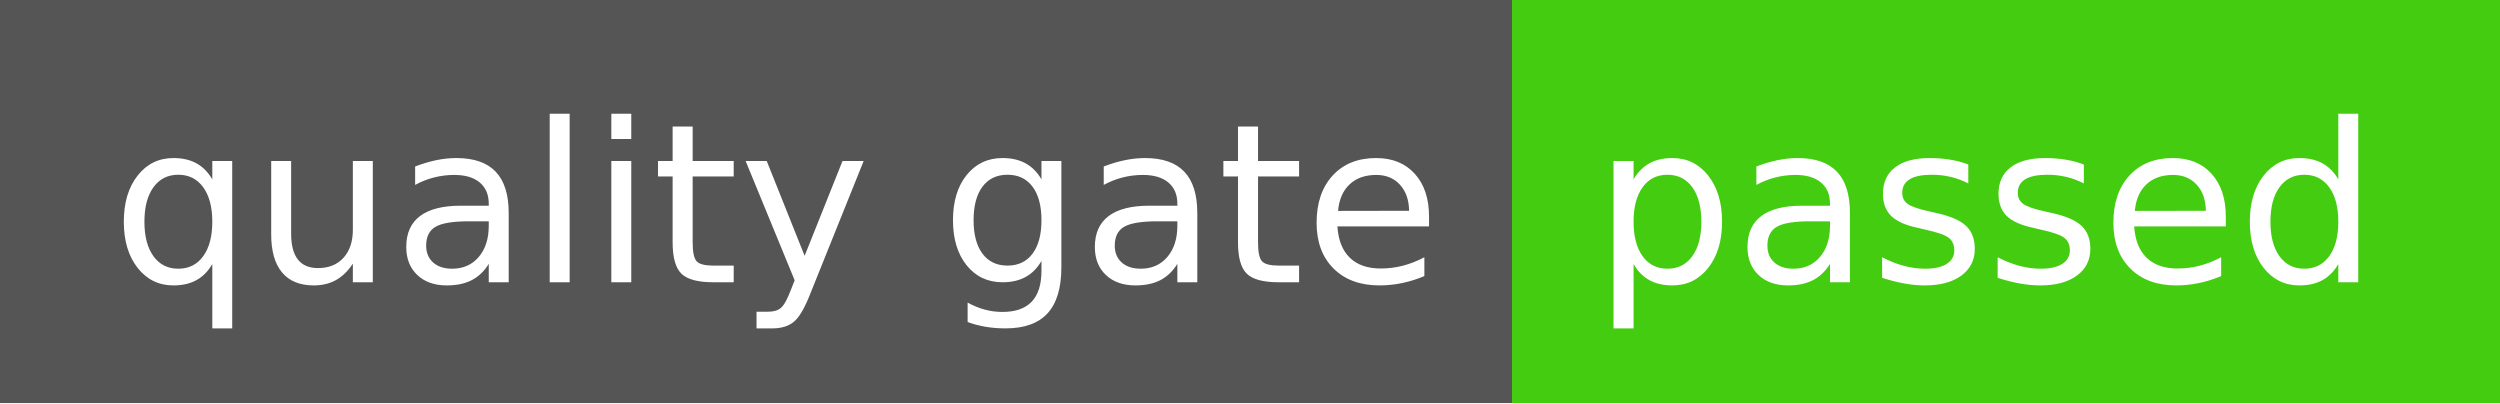
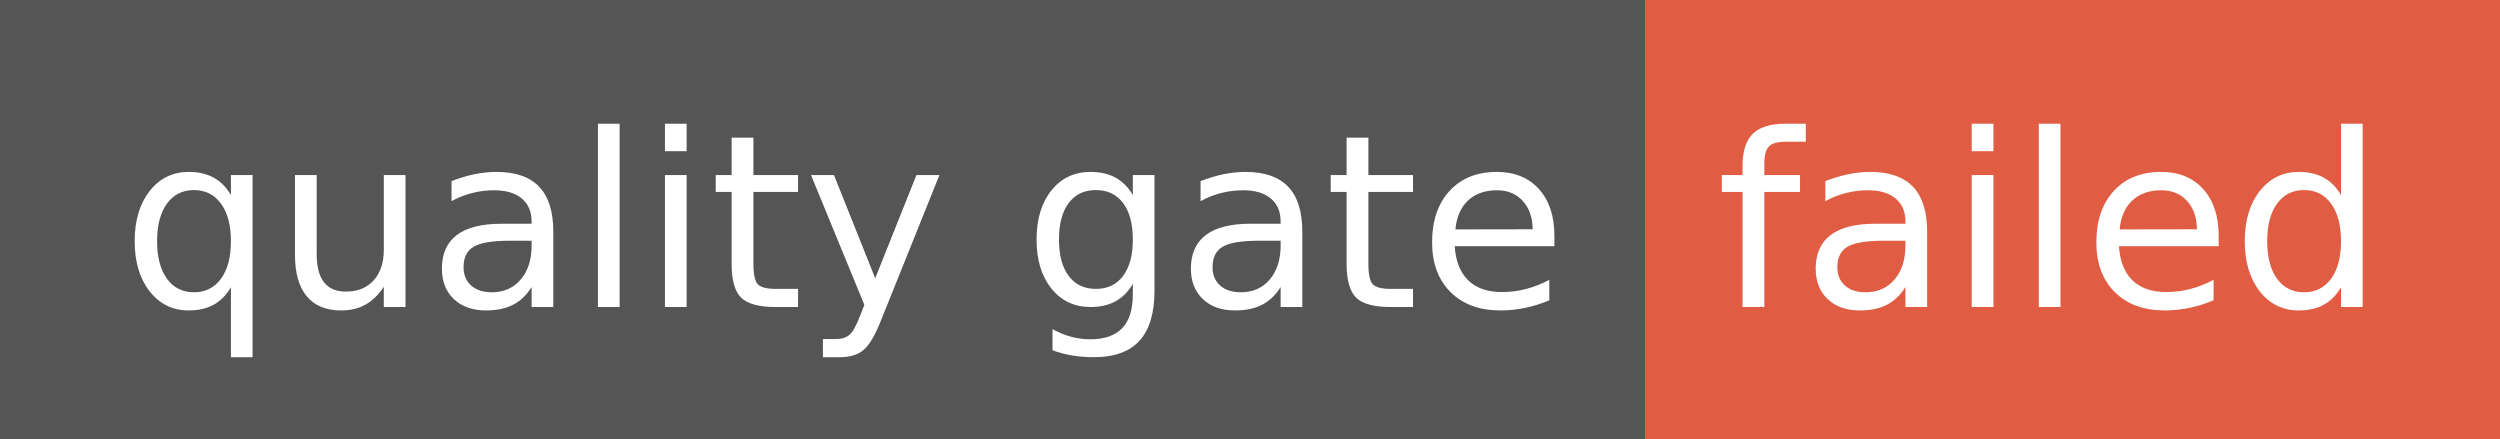
- <svg xmlns="http://www.w3.org/2000/svg" width="124" height="20" role="img" aria-label="quality gate: passed">
+ <svg xmlns="http://www.w3.org/2000/svg" width="114" height="20" role="img" aria-label="quality gate: failed">
  <g shape-rendering="crispEdges">
    <rect width="75" height="20" fill="#555" />
-     <rect x="75" width="49" height="20" fill="#4c1" />
+     <rect x="75" width="39" height="20" fill="#e05d44" />
  </g>
  <g fill="#fff" text-anchor="middle" font-family="Verdana,Geneva,DejaVu Sans,sans-serif" text-rendering="geometricPrecision" font-size="110">
    <text x="385" y="140" transform="scale(.1)" fill="#fff" textLength="650">quality gate</text>
-     <text x="985" y="140" transform="scale(.1)" fill="#fff" textLength="390">passed</text>
+     <text x="935" y="140" transform="scale(.1)" fill="#fff" textLength="290">failed</text>
  </g>
</svg>
